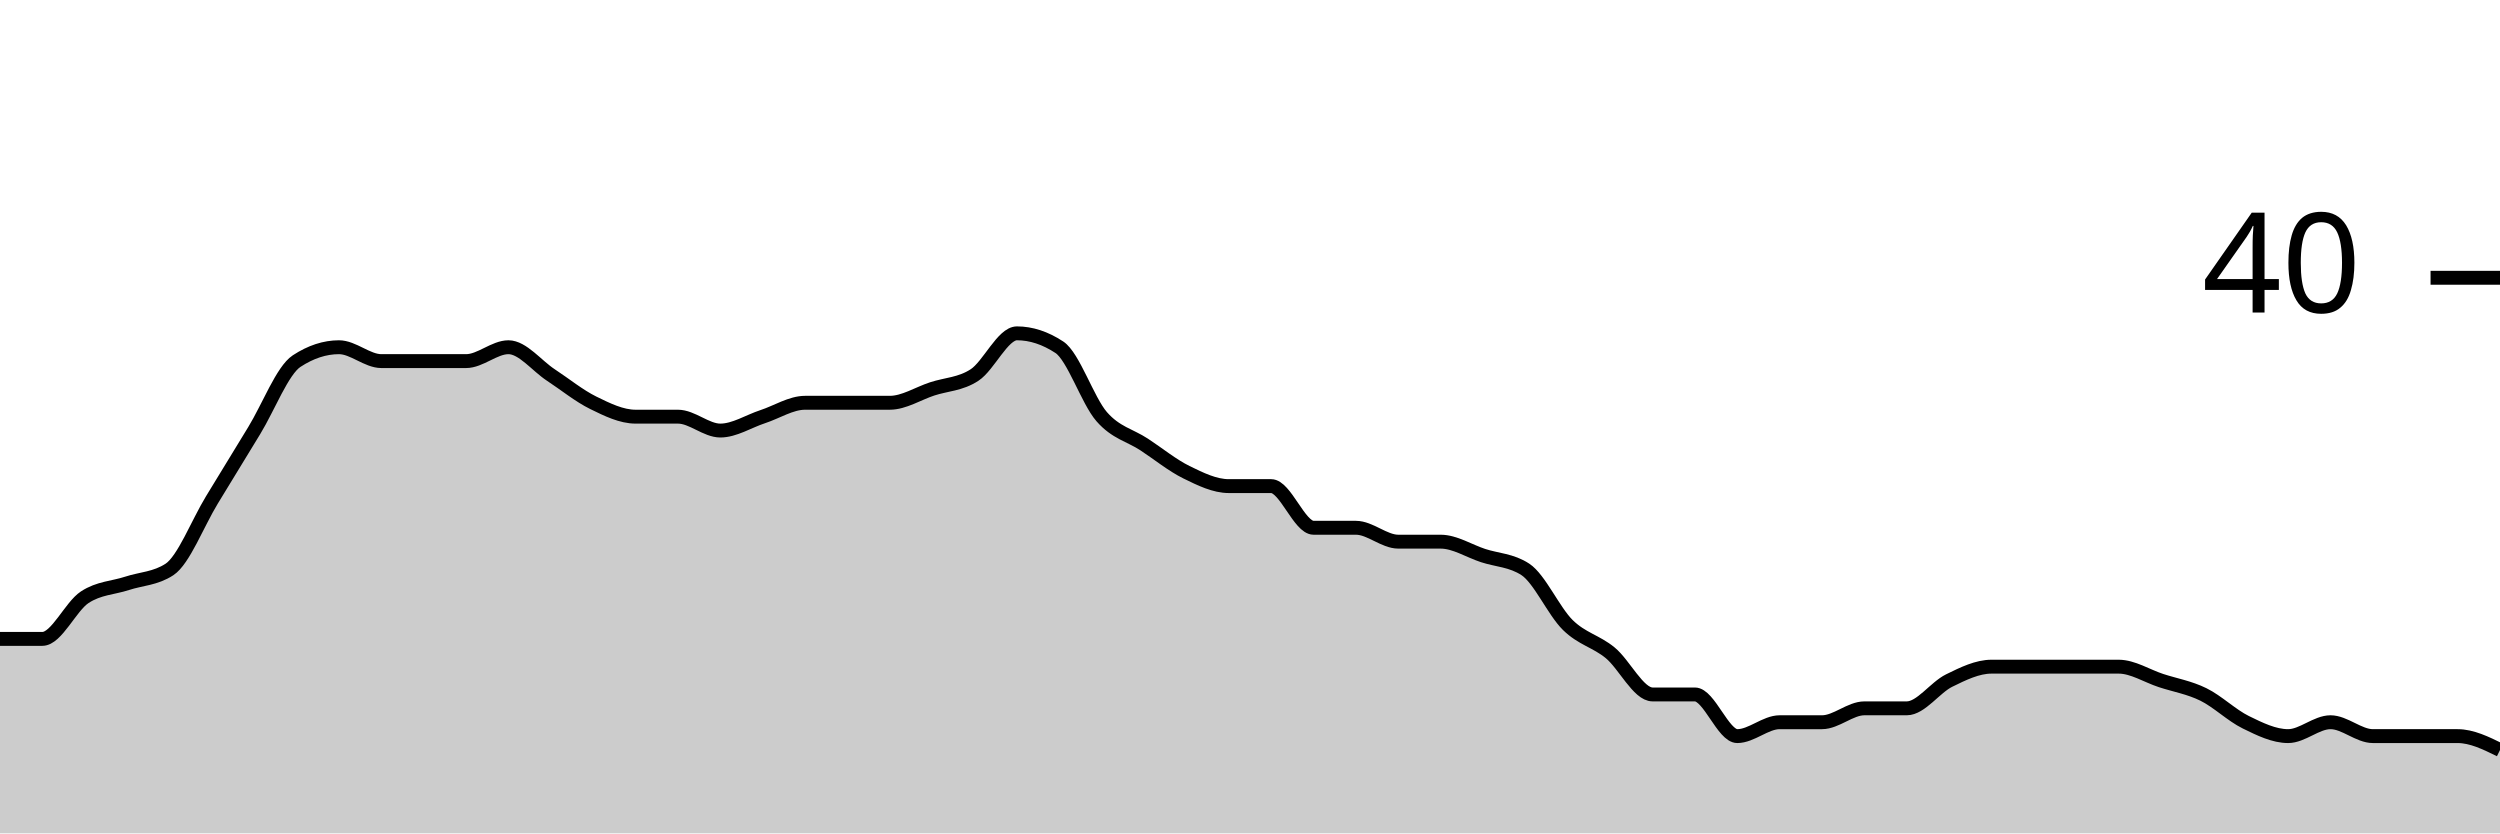
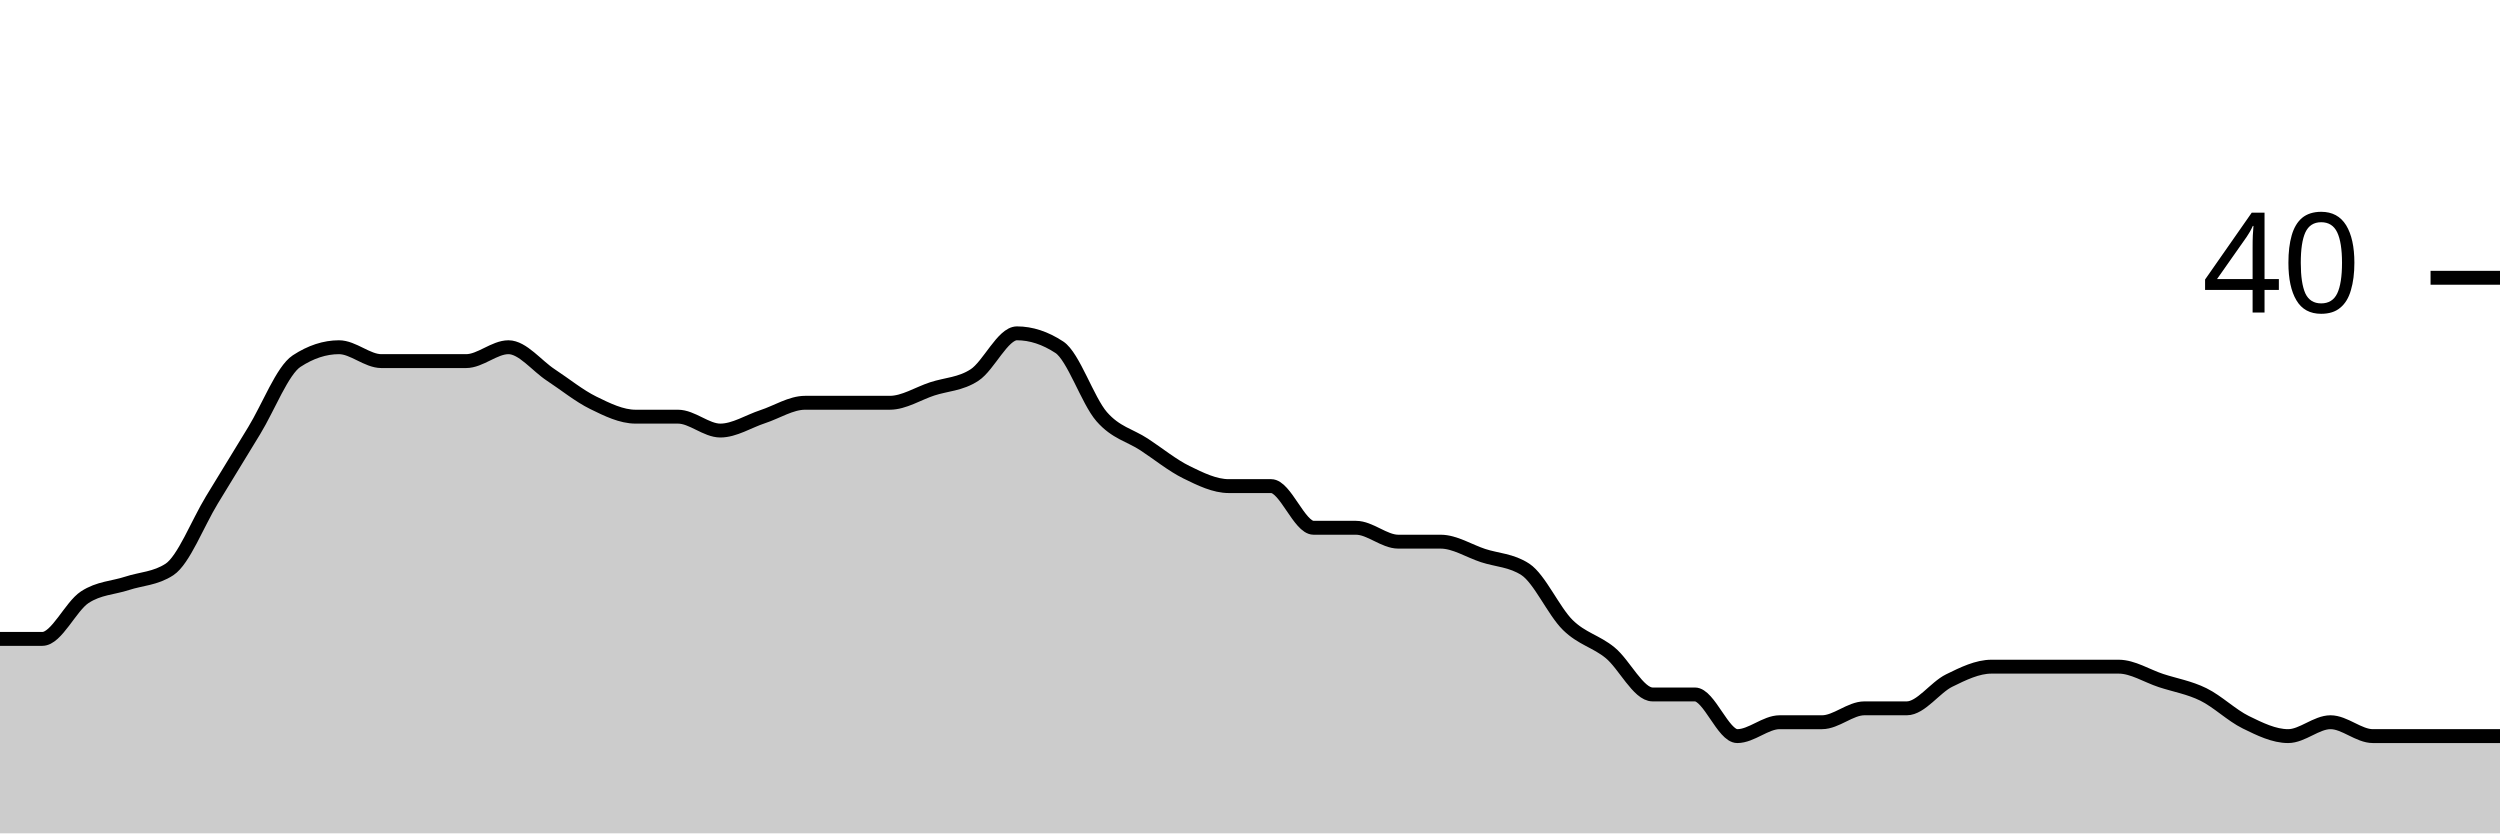
<svg xmlns="http://www.w3.org/2000/svg" viewBox="0 0 180 60">
  <g transform="translate(0,20)">
-     <path class="area" fill="rgba(0, 0, 0, 0.2)" d="M0,26C1.017,26,2.034,26,3.051,26C4.068,26,5.085,23.667,6.102,23C7.119,22.333,8.136,22.333,9.153,22C10.169,21.667,11.186,21.667,12.203,21C13.22,20.333,14.237,17.667,15.254,16C16.271,14.333,17.288,12.667,18.305,11C19.322,9.333,20.339,6.667,21.356,6C22.373,5.333,23.39,5,24.407,5C25.424,5,26.441,6,27.458,6C28.475,6,29.492,6,30.508,6C31.525,6,32.542,6,33.559,6C34.576,6,35.593,5,36.61,5C37.627,5,38.644,6.333,39.661,7C40.678,7.667,41.695,8.5,42.712,9C43.729,9.5,44.746,10,45.763,10C46.78,10,47.797,10,48.814,10C49.831,10,50.847,11,51.864,11C52.881,11,53.898,10.333,54.915,10C55.932,9.667,56.949,9,57.966,9C58.983,9,60,9,61.017,9C62.034,9,63.051,9,64.068,9C65.085,9,66.102,8.333,67.119,8C68.136,7.667,69.153,7.667,70.169,7C71.186,6.333,72.203,4,73.22,4C74.237,4,75.254,4.333,76.271,5C77.288,5.667,78.305,8.833,79.322,10C80.339,11.167,81.356,11.333,82.373,12C83.39,12.667,84.407,13.5,85.424,14C86.441,14.5,87.458,15,88.475,15C89.492,15,90.508,15,91.525,15C92.542,15,93.559,18,94.576,18C95.593,18,96.61,18,97.627,18C98.644,18,99.661,19,100.678,19C101.695,19,102.712,19,103.729,19C104.746,19,105.763,19.667,106.78,20C107.797,20.333,108.814,20.333,109.831,21C110.847,21.667,111.864,24,112.881,25C113.898,26,114.915,26.167,115.932,27C116.949,27.833,117.966,30,118.983,30C120,30,121.017,30,122.034,30C123.051,30,124.068,33,125.085,33C126.102,33,127.119,32,128.136,32C129.153,32,130.169,32,131.186,32C132.203,32,133.22,31,134.237,31C135.254,31,136.271,31,137.288,31C138.305,31,139.322,29.5,140.339,29C141.356,28.5,142.373,28,143.39,28C144.407,28,145.424,28,146.441,28C147.458,28,148.475,28,149.492,28C150.508,28,151.525,28,152.542,28C153.559,28,154.576,28.667,155.593,29C156.61,29.333,157.627,29.5,158.644,30C159.661,30.5,160.678,31.5,161.695,32C162.712,32.5,163.729,33,164.746,33C165.763,33,166.78,32,167.797,32C168.814,32,169.831,33,170.847,33C171.864,33,172.881,33,173.898,33C174.915,33,175.932,33,176.949,33C177.966,33,178.983,33.5,180,34L180,40C178.983,40,177.966,40,176.949,40C175.932,40,174.915,40,173.898,40C172.881,40,171.864,40,170.847,40C169.831,40,168.814,40,167.797,40C166.78,40,165.763,40,164.746,40C163.729,40,162.712,40,161.695,40C160.678,40,159.661,40,158.644,40C157.627,40,156.61,40,155.593,40C154.576,40,153.559,40,152.542,40C151.525,40,150.508,40,149.492,40C148.475,40,147.458,40,146.441,40C145.424,40,144.407,40,143.39,40C142.373,40,141.356,40,140.339,40C139.322,40,138.305,40,137.288,40C136.271,40,135.254,40,134.237,40C133.22,40,132.203,40,131.186,40C130.169,40,129.153,40,128.136,40C127.119,40,126.102,40,125.085,40C124.068,40,123.051,40,122.034,40C121.017,40,120,40,118.983,40C117.966,40,116.949,40,115.932,40C114.915,40,113.898,40,112.881,40C111.864,40,110.847,40,109.831,40C108.814,40,107.797,40,106.78,40C105.763,40,104.746,40,103.729,40C102.712,40,101.695,40,100.678,40C99.661,40,98.644,40,97.627,40C96.61,40,95.593,40,94.576,40C93.559,40,92.542,40,91.525,40C90.508,40,89.492,40,88.475,40C87.458,40,86.441,40,85.424,40C84.407,40,83.39,40,82.373,40C81.356,40,80.339,40,79.322,40C78.305,40,77.288,40,76.271,40C75.254,40,74.237,40,73.22,40C72.203,40,71.186,40,70.169,40C69.153,40,68.136,40,67.119,40C66.102,40,65.085,40,64.068,40C63.051,40,62.034,40,61.017,40C60,40,58.983,40,57.966,40C56.949,40,55.932,40,54.915,40C53.898,40,52.881,40,51.864,40C50.847,40,49.831,40,48.814,40C47.797,40,46.78,40,45.763,40C44.746,40,43.729,40,42.712,40C41.695,40,40.678,40,39.661,40C38.644,40,37.627,40,36.61,40C35.593,40,34.576,40,33.559,40C32.542,40,31.525,40,30.508,40C29.492,40,28.475,40,27.458,40C26.441,40,25.424,40,24.407,40C23.39,40,22.373,40,21.356,40C20.339,40,19.322,40,18.305,40C17.288,40,16.271,40,15.254,40C14.237,40,13.22,40,12.203,40C11.186,40,10.169,40,9.153,40C8.136,40,7.119,40,6.102,40C5.085,40,4.068,40,3.051,40C2.034,40,1.017,40,0,40Z" />
-     <path class="line" stroke="black" fill="none" d="M0,26C1.017,26,2.034,26,3.051,26C4.068,26,5.085,23.667,6.102,23C7.119,22.333,8.136,22.333,9.153,22C10.169,21.667,11.186,21.667,12.203,21C13.22,20.333,14.237,17.667,15.254,16C16.271,14.333,17.288,12.667,18.305,11C19.322,9.333,20.339,6.667,21.356,6C22.373,5.333,23.39,5,24.407,5C25.424,5,26.441,6,27.458,6C28.475,6,29.492,6,30.508,6C31.525,6,32.542,6,33.559,6C34.576,6,35.593,5,36.61,5C37.627,5,38.644,6.333,39.661,7C40.678,7.667,41.695,8.5,42.712,9C43.729,9.5,44.746,10,45.763,10C46.78,10,47.797,10,48.814,10C49.831,10,50.847,11,51.864,11C52.881,11,53.898,10.333,54.915,10C55.932,9.667,56.949,9,57.966,9C58.983,9,60,9,61.017,9C62.034,9,63.051,9,64.068,9C65.085,9,66.102,8.333,67.119,8C68.136,7.667,69.153,7.667,70.169,7C71.186,6.333,72.203,4,73.22,4C74.237,4,75.254,4.333,76.271,5C77.288,5.667,78.305,8.833,79.322,10C80.339,11.167,81.356,11.333,82.373,12C83.39,12.667,84.407,13.5,85.424,14C86.441,14.5,87.458,15,88.475,15C89.492,15,90.508,15,91.525,15C92.542,15,93.559,18,94.576,18C95.593,18,96.61,18,97.627,18C98.644,18,99.661,19,100.678,19C101.695,19,102.712,19,103.729,19C104.746,19,105.763,19.667,106.78,20C107.797,20.333,108.814,20.333,109.831,21C110.847,21.667,111.864,24,112.881,25C113.898,26,114.915,26.167,115.932,27C116.949,27.833,117.966,30,118.983,30C120,30,121.017,30,122.034,30C123.051,30,124.068,33,125.085,33C126.102,33,127.119,32,128.136,32C129.153,32,130.169,32,131.186,32C132.203,32,133.22,31,134.237,31C135.254,31,136.271,31,137.288,31C138.305,31,139.322,29.5,140.339,29C141.356,28.5,142.373,28,143.39,28C144.407,28,145.424,28,146.441,28C147.458,28,148.475,28,149.492,28C150.508,28,151.525,28,152.542,28C153.559,28,154.576,28.667,155.593,29C156.61,29.333,157.627,29.5,158.644,30C159.661,30.5,160.678,31.5,161.695,32C162.712,32.5,163.729,33,164.746,33C165.763,33,166.78,32,167.797,32C168.814,32,169.831,33,170.847,33C171.864,33,172.881,33,173.898,33C174.915,33,175.932,33,176.949,33C177.966,33,178.983,33.5,180,34" />
+     <path class="area" fill="rgba(0, 0, 0, 0.2)" d="M0,26C1.017,26,2.034,26,3.051,26C4.068,26,5.085,23.667,6.102,23C7.119,22.333,8.136,22.333,9.153,22C10.169,21.667,11.186,21.667,12.203,21C13.22,20.333,14.237,17.667,15.254,16C16.271,14.333,17.288,12.667,18.305,11C19.322,9.333,20.339,6.667,21.356,6C22.373,5.333,23.39,5,24.407,5C25.424,5,26.441,6,27.458,6C28.475,6,29.492,6,30.508,6C31.525,6,32.542,6,33.559,6C34.576,6,35.593,5,36.61,5C37.627,5,38.644,6.333,39.661,7C40.678,7.667,41.695,8.5,42.712,9C43.729,9.5,44.746,10,45.763,10C46.78,10,47.797,10,48.814,10C49.831,10,50.847,11,51.864,11C52.881,11,53.898,10.333,54.915,10C55.932,9.667,56.949,9,57.966,9C58.983,9,60,9,61.017,9C62.034,9,63.051,9,64.068,9C65.085,9,66.102,8.333,67.119,8C68.136,7.667,69.153,7.667,70.169,7C71.186,6.333,72.203,4,73.22,4C74.237,4,75.254,4.333,76.271,5C77.288,5.667,78.305,8.833,79.322,10C80.339,11.167,81.356,11.333,82.373,12C83.39,12.667,84.407,13.5,85.424,14C86.441,14.5,87.458,15,88.475,15C89.492,15,90.508,15,91.525,15C92.542,15,93.559,18,94.576,18C95.593,18,96.61,18,97.627,18C98.644,18,99.661,19,100.678,19C101.695,19,102.712,19,103.729,19C104.746,19,105.763,19.667,106.78,20C107.797,20.333,108.814,20.333,109.831,21C110.847,21.667,111.864,24,112.881,25C113.898,26,114.915,26.167,115.932,27C116.949,27.833,117.966,30,118.983,30C120,30,121.017,30,122.034,30C123.051,30,124.068,33,125.085,33C126.102,33,127.119,32,128.136,32C129.153,32,130.169,32,131.186,32C132.203,32,133.22,31,134.237,31C135.254,31,136.271,31,137.288,31C138.305,31,139.322,29.5,140.339,29C141.356,28.5,142.373,28,143.39,28C144.407,28,145.424,28,146.441,28C147.458,28,148.475,28,149.492,28C150.508,28,151.525,28,152.542,28C153.559,28,154.576,28.667,155.593,29C156.61,29.333,157.627,29.5,158.644,30C159.661,30.5,160.678,31.5,161.695,32C162.712,32.5,163.729,33,164.746,33C165.763,33,166.78,32,167.797,32C168.814,32,169.831,33,170.847,33C171.864,33,172.881,33,173.898,33C174.915,33,175.932,33,176.949,33C177.966,33,178.983,33,180,33L180,40C178.983,40,177.966,40,176.949,40C175.932,40,174.915,40,173.898,40C172.881,40,171.864,40,170.847,40C169.831,40,168.814,40,167.797,40C166.78,40,165.763,40,164.746,40C163.729,40,162.712,40,161.695,40C160.678,40,159.661,40,158.644,40C157.627,40,156.61,40,155.593,40C154.576,40,153.559,40,152.542,40C151.525,40,150.508,40,149.492,40C148.475,40,147.458,40,146.441,40C145.424,40,144.407,40,143.39,40C142.373,40,141.356,40,140.339,40C139.322,40,138.305,40,137.288,40C136.271,40,135.254,40,134.237,40C133.22,40,132.203,40,131.186,40C130.169,40,129.153,40,128.136,40C127.119,40,126.102,40,125.085,40C124.068,40,123.051,40,122.034,40C121.017,40,120,40,118.983,40C117.966,40,116.949,40,115.932,40C114.915,40,113.898,40,112.881,40C111.864,40,110.847,40,109.831,40C108.814,40,107.797,40,106.78,40C105.763,40,104.746,40,103.729,40C102.712,40,101.695,40,100.678,40C99.661,40,98.644,40,97.627,40C96.61,40,95.593,40,94.576,40C93.559,40,92.542,40,91.525,40C90.508,40,89.492,40,88.475,40C87.458,40,86.441,40,85.424,40C84.407,40,83.39,40,82.373,40C81.356,40,80.339,40,79.322,40C78.305,40,77.288,40,76.271,40C75.254,40,74.237,40,73.22,40C72.203,40,71.186,40,70.169,40C69.153,40,68.136,40,67.119,40C66.102,40,65.085,40,64.068,40C63.051,40,62.034,40,61.017,40C60,40,58.983,40,57.966,40C56.949,40,55.932,40,54.915,40C53.898,40,52.881,40,51.864,40C50.847,40,49.831,40,48.814,40C47.797,40,46.78,40,45.763,40C44.746,40,43.729,40,42.712,40C41.695,40,40.678,40,39.661,40C38.644,40,37.627,40,36.61,40C35.593,40,34.576,40,33.559,40C32.542,40,31.525,40,30.508,40C29.492,40,28.475,40,27.458,40C26.441,40,25.424,40,24.407,40C23.39,40,22.373,40,21.356,40C20.339,40,19.322,40,18.305,40C17.288,40,16.271,40,15.254,40C14.237,40,13.22,40,12.203,40C11.186,40,10.169,40,9.153,40C8.136,40,7.119,40,6.102,40C5.085,40,4.068,40,3.051,40C2.034,40,1.017,40,0,40Z" />
+     <path class="line" stroke="black" fill="none" d="M0,26C1.017,26,2.034,26,3.051,26C4.068,26,5.085,23.667,6.102,23C7.119,22.333,8.136,22.333,9.153,22C10.169,21.667,11.186,21.667,12.203,21C13.22,20.333,14.237,17.667,15.254,16C16.271,14.333,17.288,12.667,18.305,11C19.322,9.333,20.339,6.667,21.356,6C22.373,5.333,23.39,5,24.407,5C25.424,5,26.441,6,27.458,6C28.475,6,29.492,6,30.508,6C31.525,6,32.542,6,33.559,6C34.576,6,35.593,5,36.61,5C37.627,5,38.644,6.333,39.661,7C40.678,7.667,41.695,8.5,42.712,9C43.729,9.5,44.746,10,45.763,10C46.78,10,47.797,10,48.814,10C49.831,10,50.847,11,51.864,11C52.881,11,53.898,10.333,54.915,10C55.932,9.667,56.949,9,57.966,9C58.983,9,60,9,61.017,9C62.034,9,63.051,9,64.068,9C65.085,9,66.102,8.333,67.119,8C68.136,7.667,69.153,7.667,70.169,7C71.186,6.333,72.203,4,73.22,4C74.237,4,75.254,4.333,76.271,5C77.288,5.667,78.305,8.833,79.322,10C80.339,11.167,81.356,11.333,82.373,12C83.39,12.667,84.407,13.5,85.424,14C86.441,14.5,87.458,15,88.475,15C89.492,15,90.508,15,91.525,15C92.542,15,93.559,18,94.576,18C95.593,18,96.61,18,97.627,18C98.644,18,99.661,19,100.678,19C101.695,19,102.712,19,103.729,19C104.746,19,105.763,19.667,106.78,20C107.797,20.333,108.814,20.333,109.831,21C110.847,21.667,111.864,24,112.881,25C113.898,26,114.915,26.167,115.932,27C116.949,27.833,117.966,30,118.983,30C120,30,121.017,30,122.034,30C123.051,30,124.068,33,125.085,33C126.102,33,127.119,32,128.136,32C129.153,32,130.169,32,131.186,32C132.203,32,133.22,31,134.237,31C135.254,31,136.271,31,137.288,31C138.305,31,139.322,29.5,140.339,29C141.356,28.5,142.373,28,143.39,28C144.407,28,145.424,28,146.441,28C147.458,28,148.475,28,149.492,28C150.508,28,151.525,28,152.542,28C153.559,28,154.576,28.667,155.593,29C156.61,29.333,157.627,29.5,158.644,30C159.661,30.5,160.678,31.5,161.695,32C162.712,32.5,163.729,33,164.746,33C165.763,33,166.78,32,167.797,32C168.814,32,169.831,33,170.847,33C171.864,33,172.881,33,173.898,33C174.915,33,175.932,33,176.949,33C177.966,33,178.983,33,180,33" />
    <path class="axis-ceiling" stroke-width="1" stroke="black" fill="none" d="M175,0L180,0" />
    <text class="axis-ceiling-label" font-family="sans-serif" text-anchor="end" font-size="10px" x="170" y="2.5">40</text>
  </g>
</svg>
